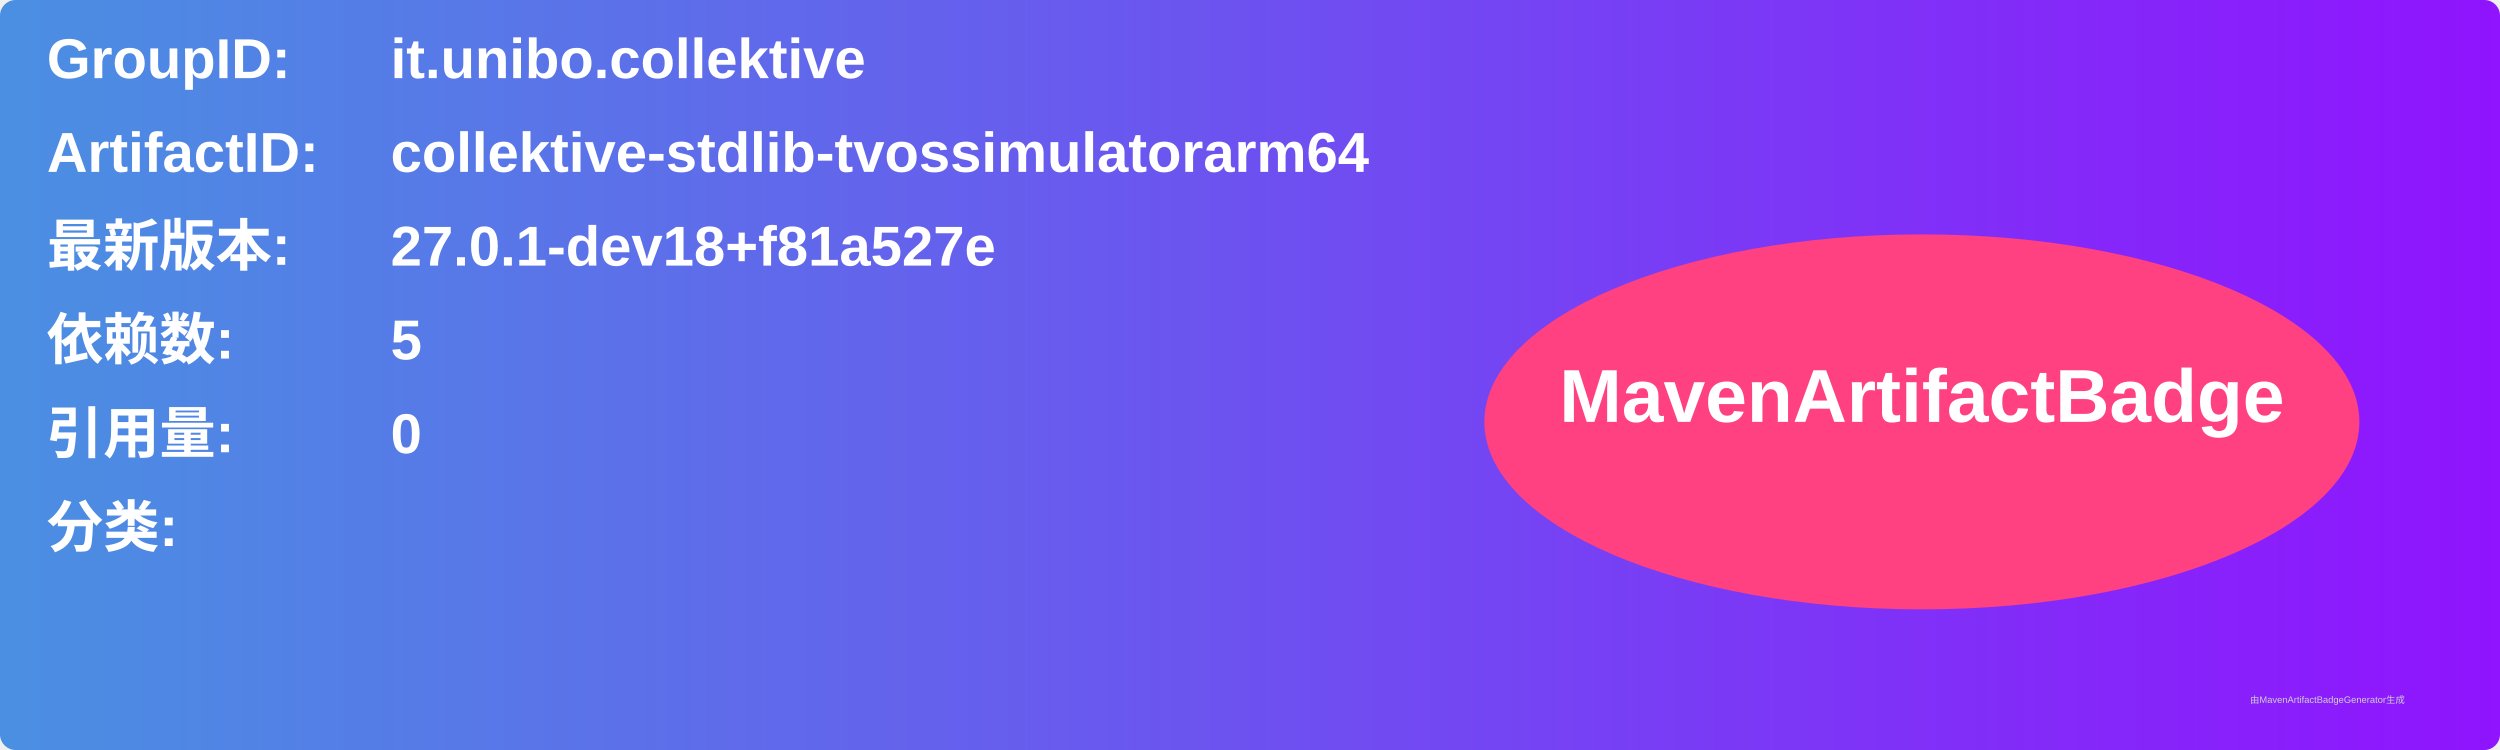
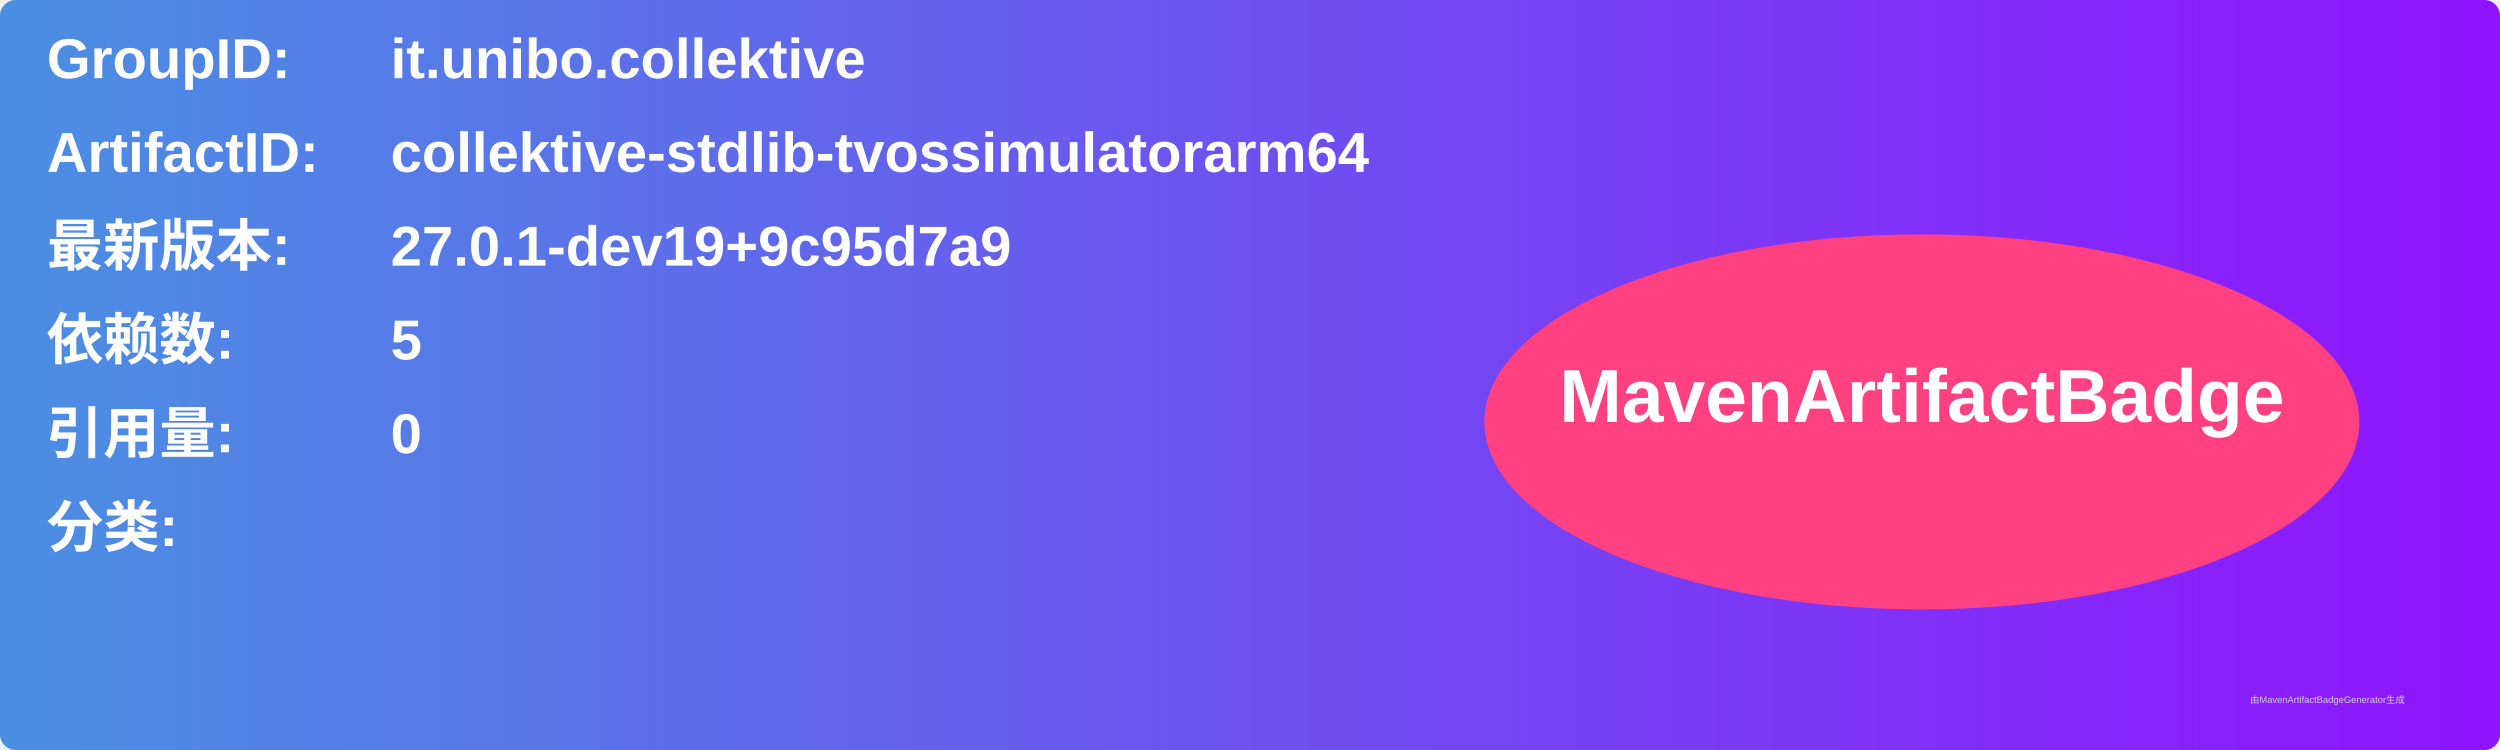
<svg xmlns="http://www.w3.org/2000/svg" width="800" height="240" viewBox="0 0 800 240">
  <linearGradient id="grad" x1="0%" y1="0%" x2="100%" y2="0%">
    <stop offset="0%" stop-color="#4a90e2" />
    <stop offset="100%" stop-color="#9013fe" />
  </linearGradient>
  <rect width="100%" height="100%" rx="5" ry="5" fill="url(#grad)" />
  <g transform="translate(15, 15)">
    <text x="0" y="10" font-family="Arial" font-size="18" fill="white" font-weight="bold" width="260">GroupID:</text>
    <text x="110" y="10" font-family="Arial" font-size="18" fill="white" font-weight="bold" width="460">it.unibo.collektive</text>
    <text x="0" y="40" font-family="Arial" font-size="18" fill="white" font-weight="bold" width="260">ArtifactID:</text>
    <text x="110" y="40" font-family="Arial" font-size="18" fill="white" font-weight="bold" width="460">collektive-stdlib-tvossimulatorarm64</text>
    <text x="0" y="70" font-family="Arial" font-size="18" fill="white" font-weight="bold">最新版本:</text>
    <text x="110" y="70" font-family="Arial" font-size="18" fill="white" font-weight="bold">
-       <tspan font-weight="bold">27.0.1-dev18+f81a527e</tspan>
+       <tspan font-weight="bold">27.0.1-dev19+9c95d7a9</tspan>
    </text>
    <text x="0" y="100" font-family="Arial" font-size="18" fill="white" font-weight="bold">依赖数: </text>
    <text x="110" y="100" font-family="Arial" font-size="18" fill="white">
      <tspan font-weight="bold">5</tspan>
    </text>
    <text x="0" y="130" font-family="Arial" font-size="18" fill="white" font-weight="bold">引用量: </text>
    <text x="110" y="130" font-family="Arial" font-size="18" fill="white">
      <tspan font-weight="bold">0</tspan>
    </text>
    <text x="0" y="160" font-family="Arial" font-size="18" fill="white" font-weight="bold">分类:</text>
    <text x="10" y="190" font-family="Arial" font-size="10" fill="white">
      <tspan font-weight="bold" />
    </text>
    <ellipse cx="600" cy="120" rx="140" ry="60" fill="#ff4081" />
    <text x="600" y="120" text-anchor="middle" font-family="Arial" font-size="24" fill="white" font-weight="bold">MavenArtifactBadge</text>
  </g>
  <text x="720" y="225" font-family="Arial" font-size="3" fill="#d0d0d0">由MavenArtifactBadgeGenerator生成</text>
</svg>
